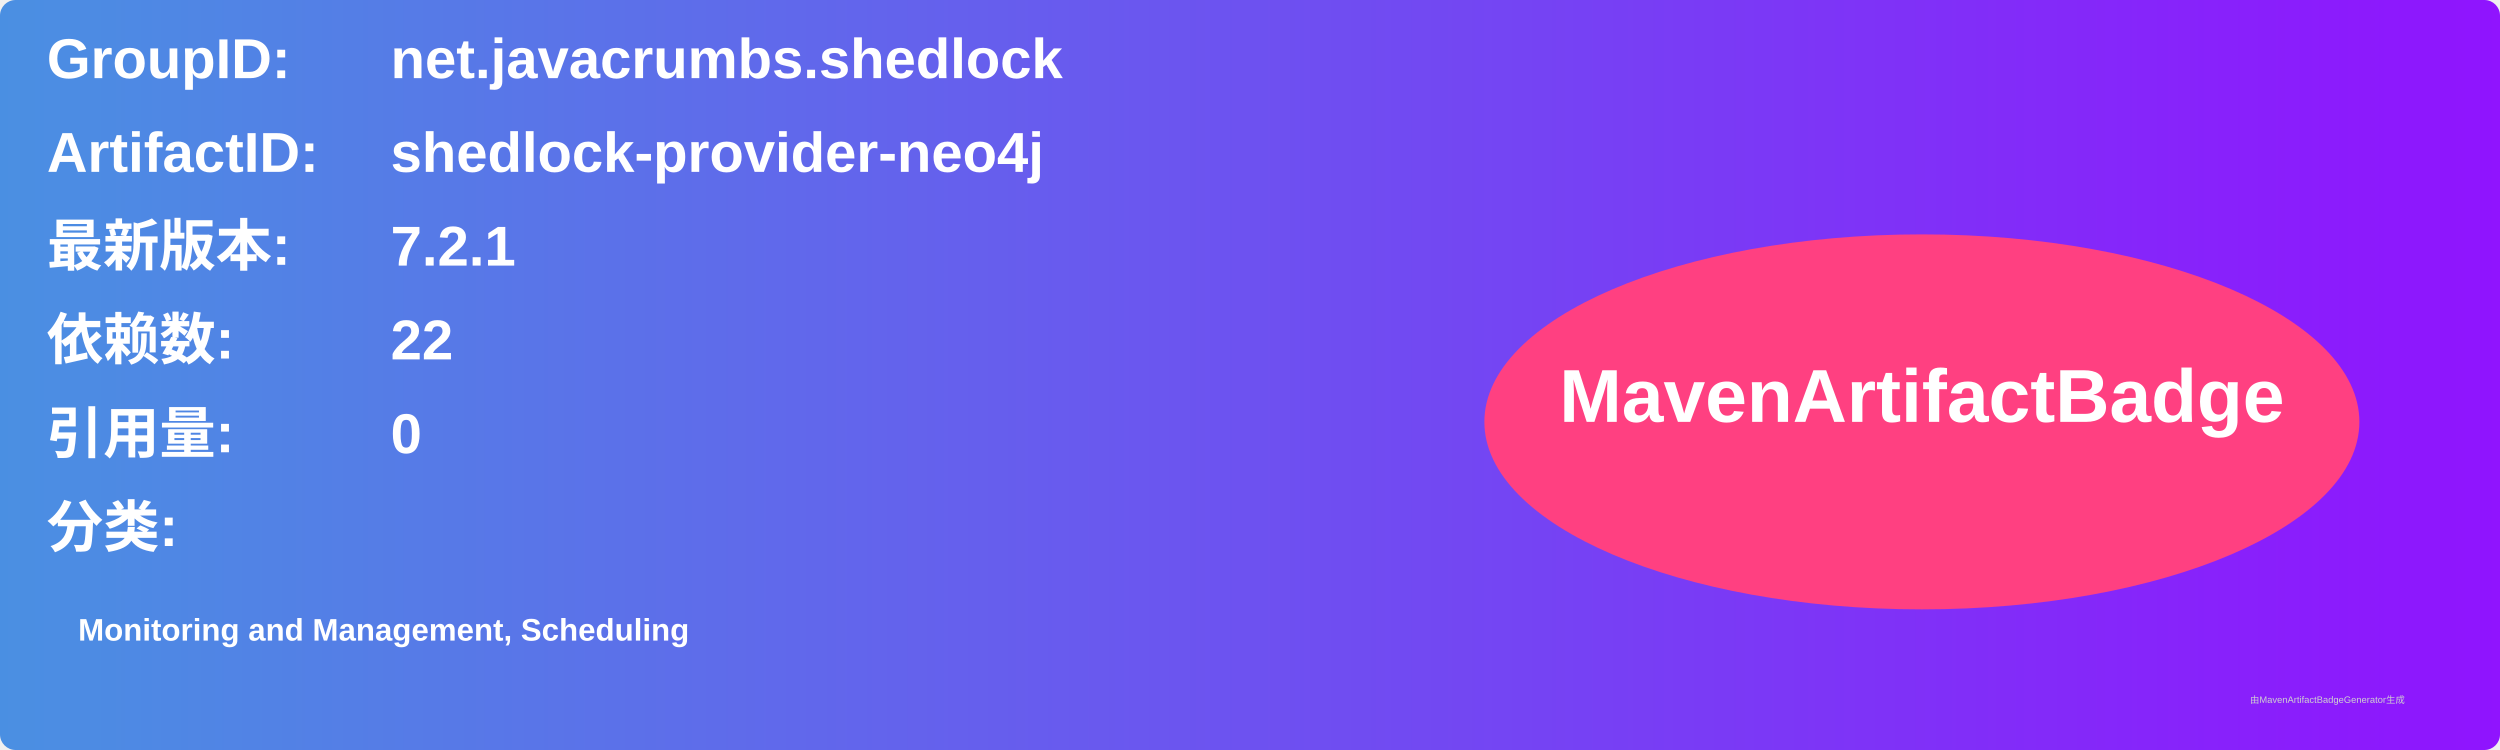
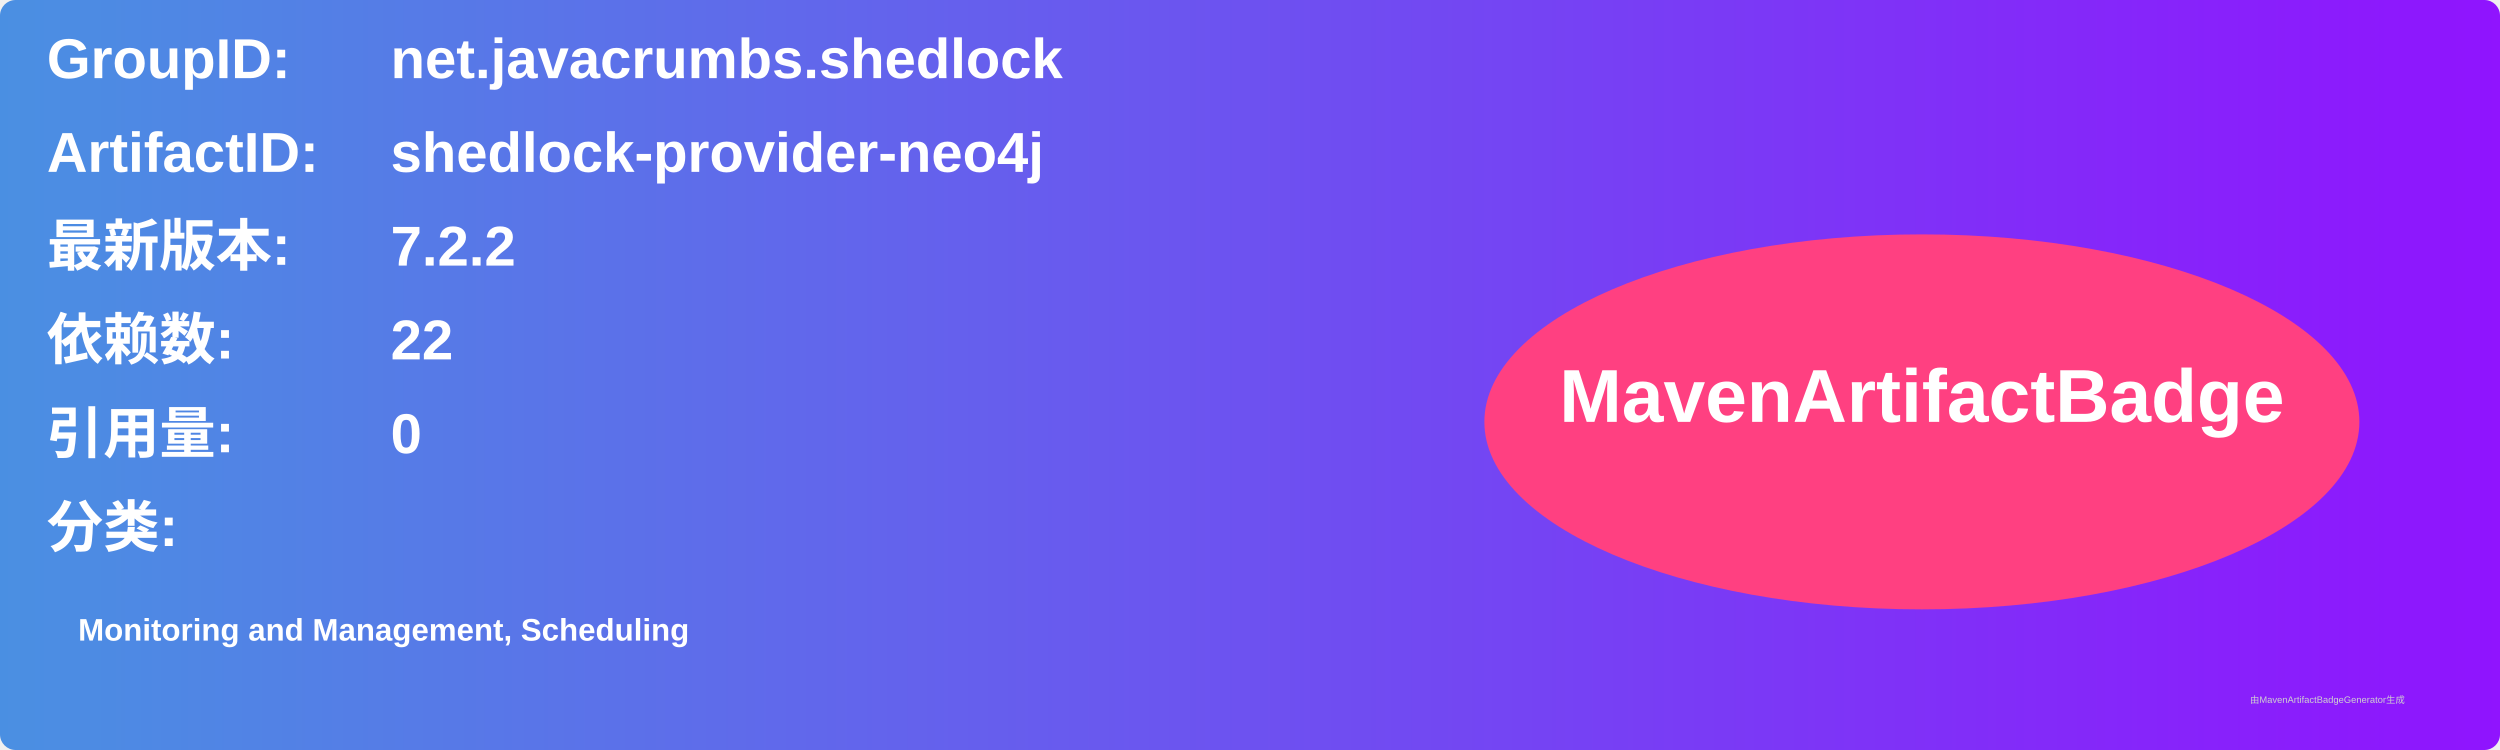
<svg xmlns="http://www.w3.org/2000/svg" width="800" height="240" viewBox="0 0 800 240">
  <linearGradient id="grad" x1="0%" y1="0%" x2="100%" y2="0%">
    <stop offset="0%" stop-color="#4a90e2" />
    <stop offset="100%" stop-color="#9013fe" />
  </linearGradient>
  <rect width="100%" height="100%" rx="5" ry="5" fill="url(#grad)" />
  <g transform="translate(15, 15)">
    <text x="0" y="10" font-family="Arial" font-size="18" fill="white" font-weight="bold" width="260">GroupID:</text>
    <text x="110" y="10" font-family="Arial" font-size="18" fill="white" font-weight="bold" width="460">net.javacrumbs.shedlock</text>
    <text x="0" y="40" font-family="Arial" font-size="18" fill="white" font-weight="bold" width="260">ArtifactID:</text>
    <text x="110" y="40" font-family="Arial" font-size="18" fill="white" font-weight="bold" width="460">shedlock-provider-neo4j</text>
    <text x="0" y="70" font-family="Arial" font-size="18" fill="white" font-weight="bold">最新版本:</text>
    <text x="110" y="70" font-family="Arial" font-size="18" fill="white" font-weight="bold">
-       <tspan font-weight="bold">7.2.1</tspan>
+       <tspan font-weight="bold">7.2.2</tspan>
    </text>
    <text x="0" y="100" font-family="Arial" font-size="18" fill="white" font-weight="bold">依赖数: </text>
    <text x="110" y="100" font-family="Arial" font-size="18" fill="white">
      <tspan font-weight="bold">22</tspan>
    </text>
    <text x="0" y="130" font-family="Arial" font-size="18" fill="white" font-weight="bold">引用量: </text>
    <text x="110" y="130" font-family="Arial" font-size="18" fill="white">
      <tspan font-weight="bold">0</tspan>
    </text>
    <text x="0" y="160" font-family="Arial" font-size="18" fill="white" font-weight="bold">分类:</text>
    <text x="10" y="190" font-family="Arial" font-size="10" fill="white">
      <tspan font-weight="bold">Monitoring and Management, Scheduling</tspan>
    </text>
    <ellipse cx="600" cy="120" rx="140" ry="60" fill="#ff4081" />
    <text x="600" y="120" text-anchor="middle" font-family="Arial" font-size="24" fill="white" font-weight="bold">MavenArtifactBadge</text>
  </g>
  <text x="720" y="225" font-family="Arial" font-size="3" fill="#d0d0d0">由MavenArtifactBadgeGenerator生成</text>
</svg>
